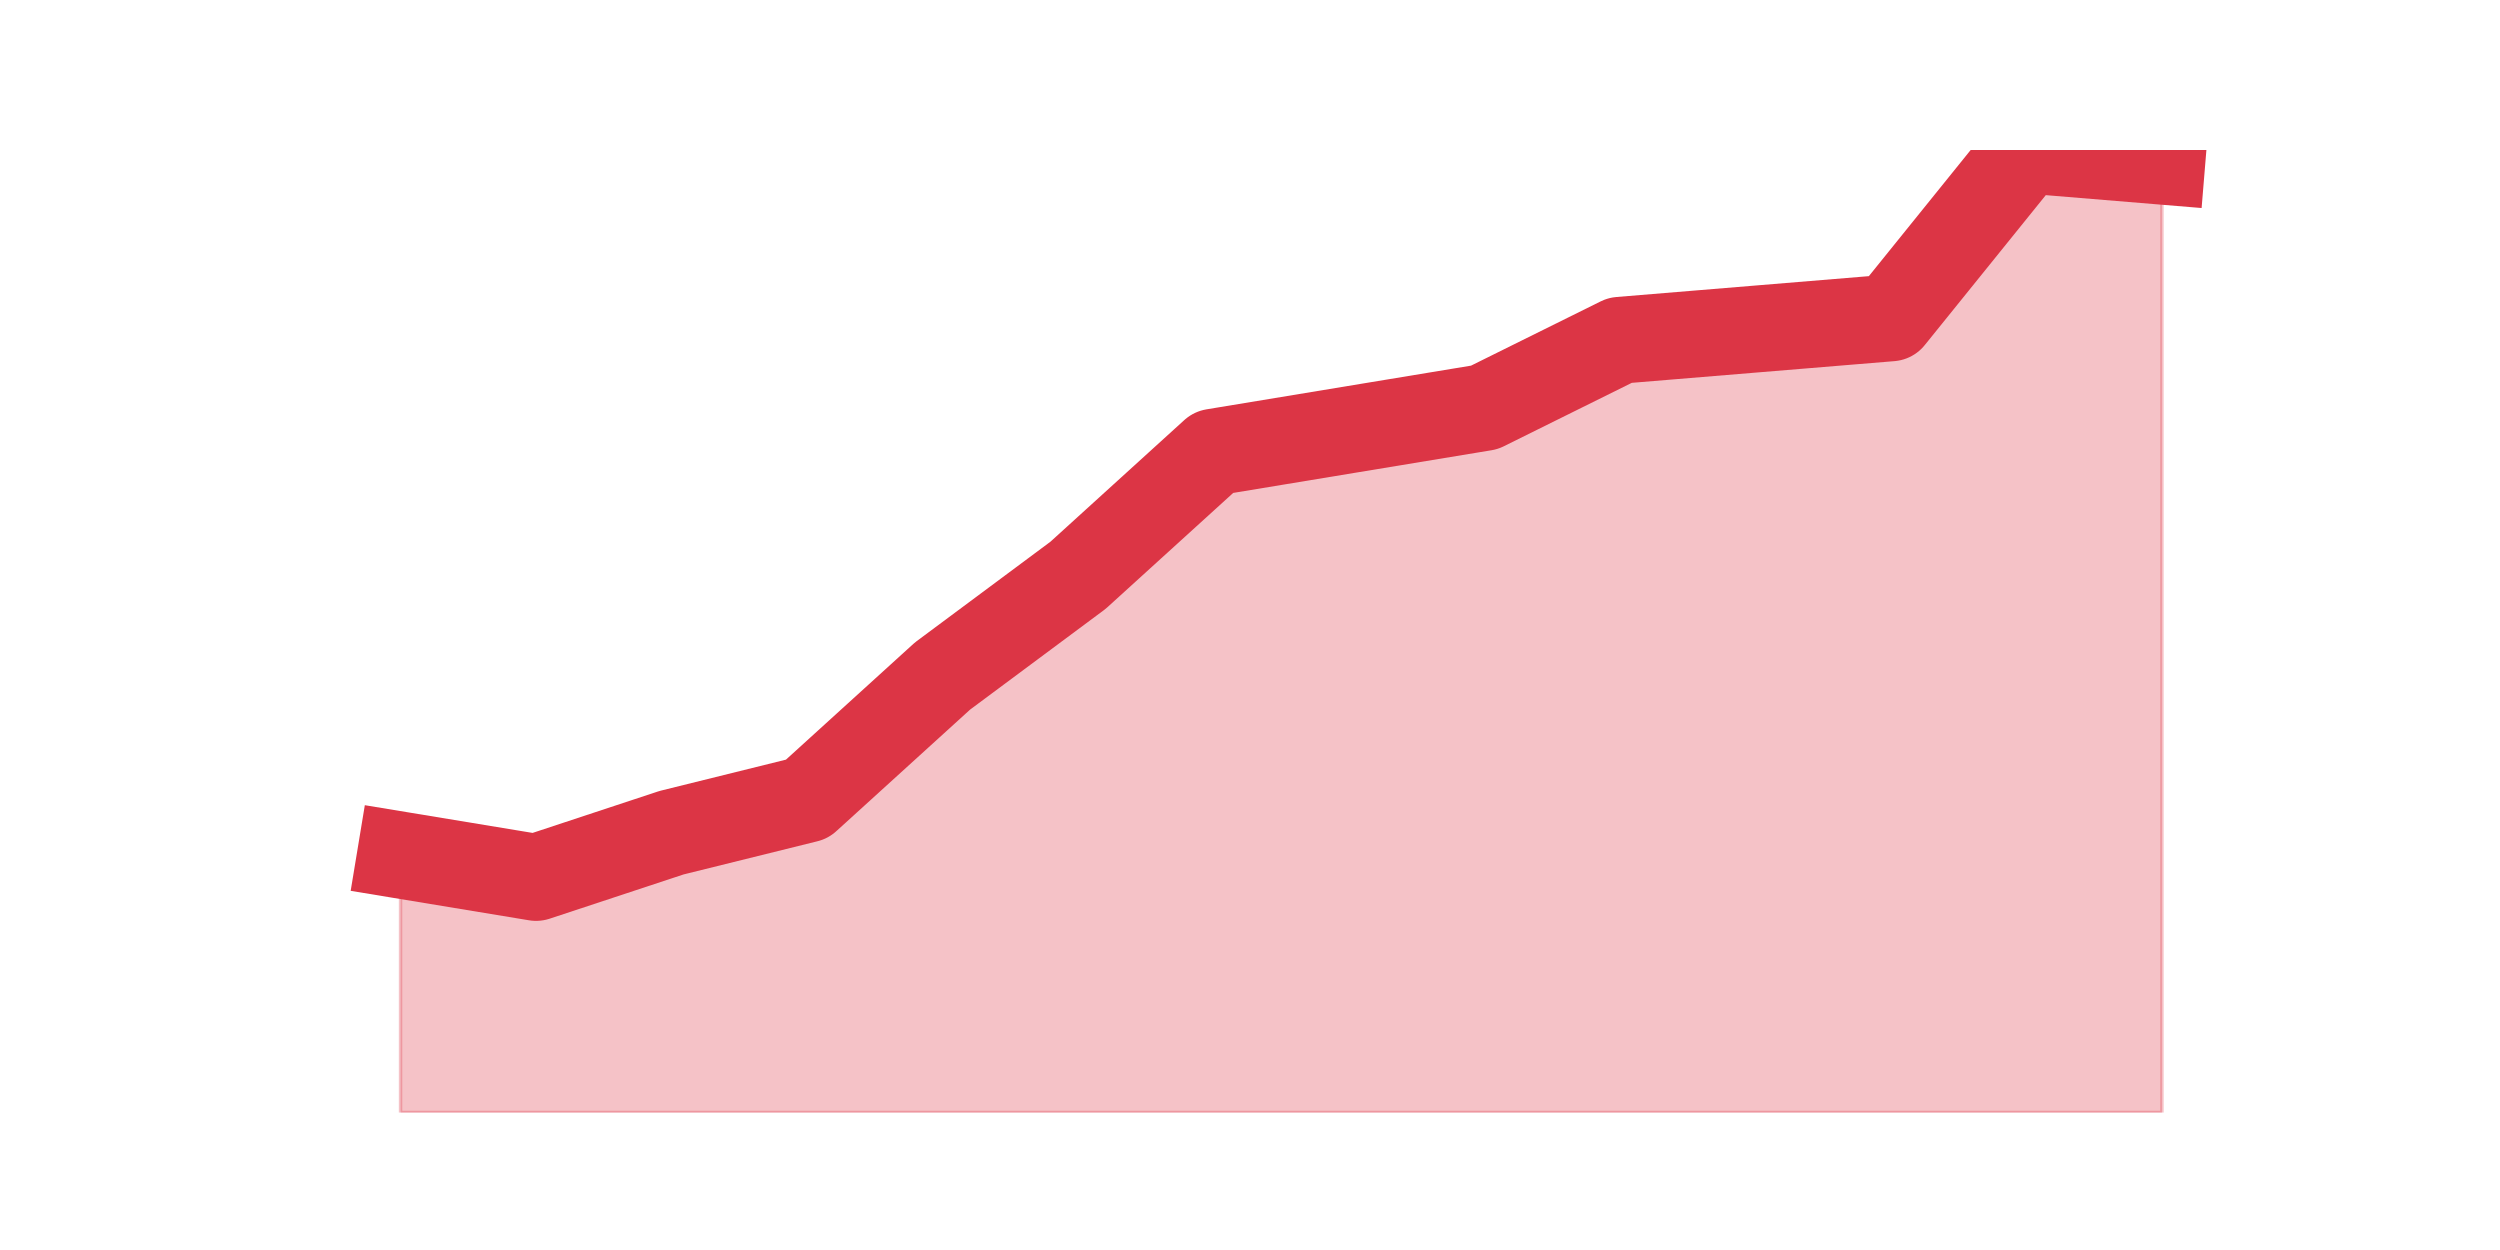
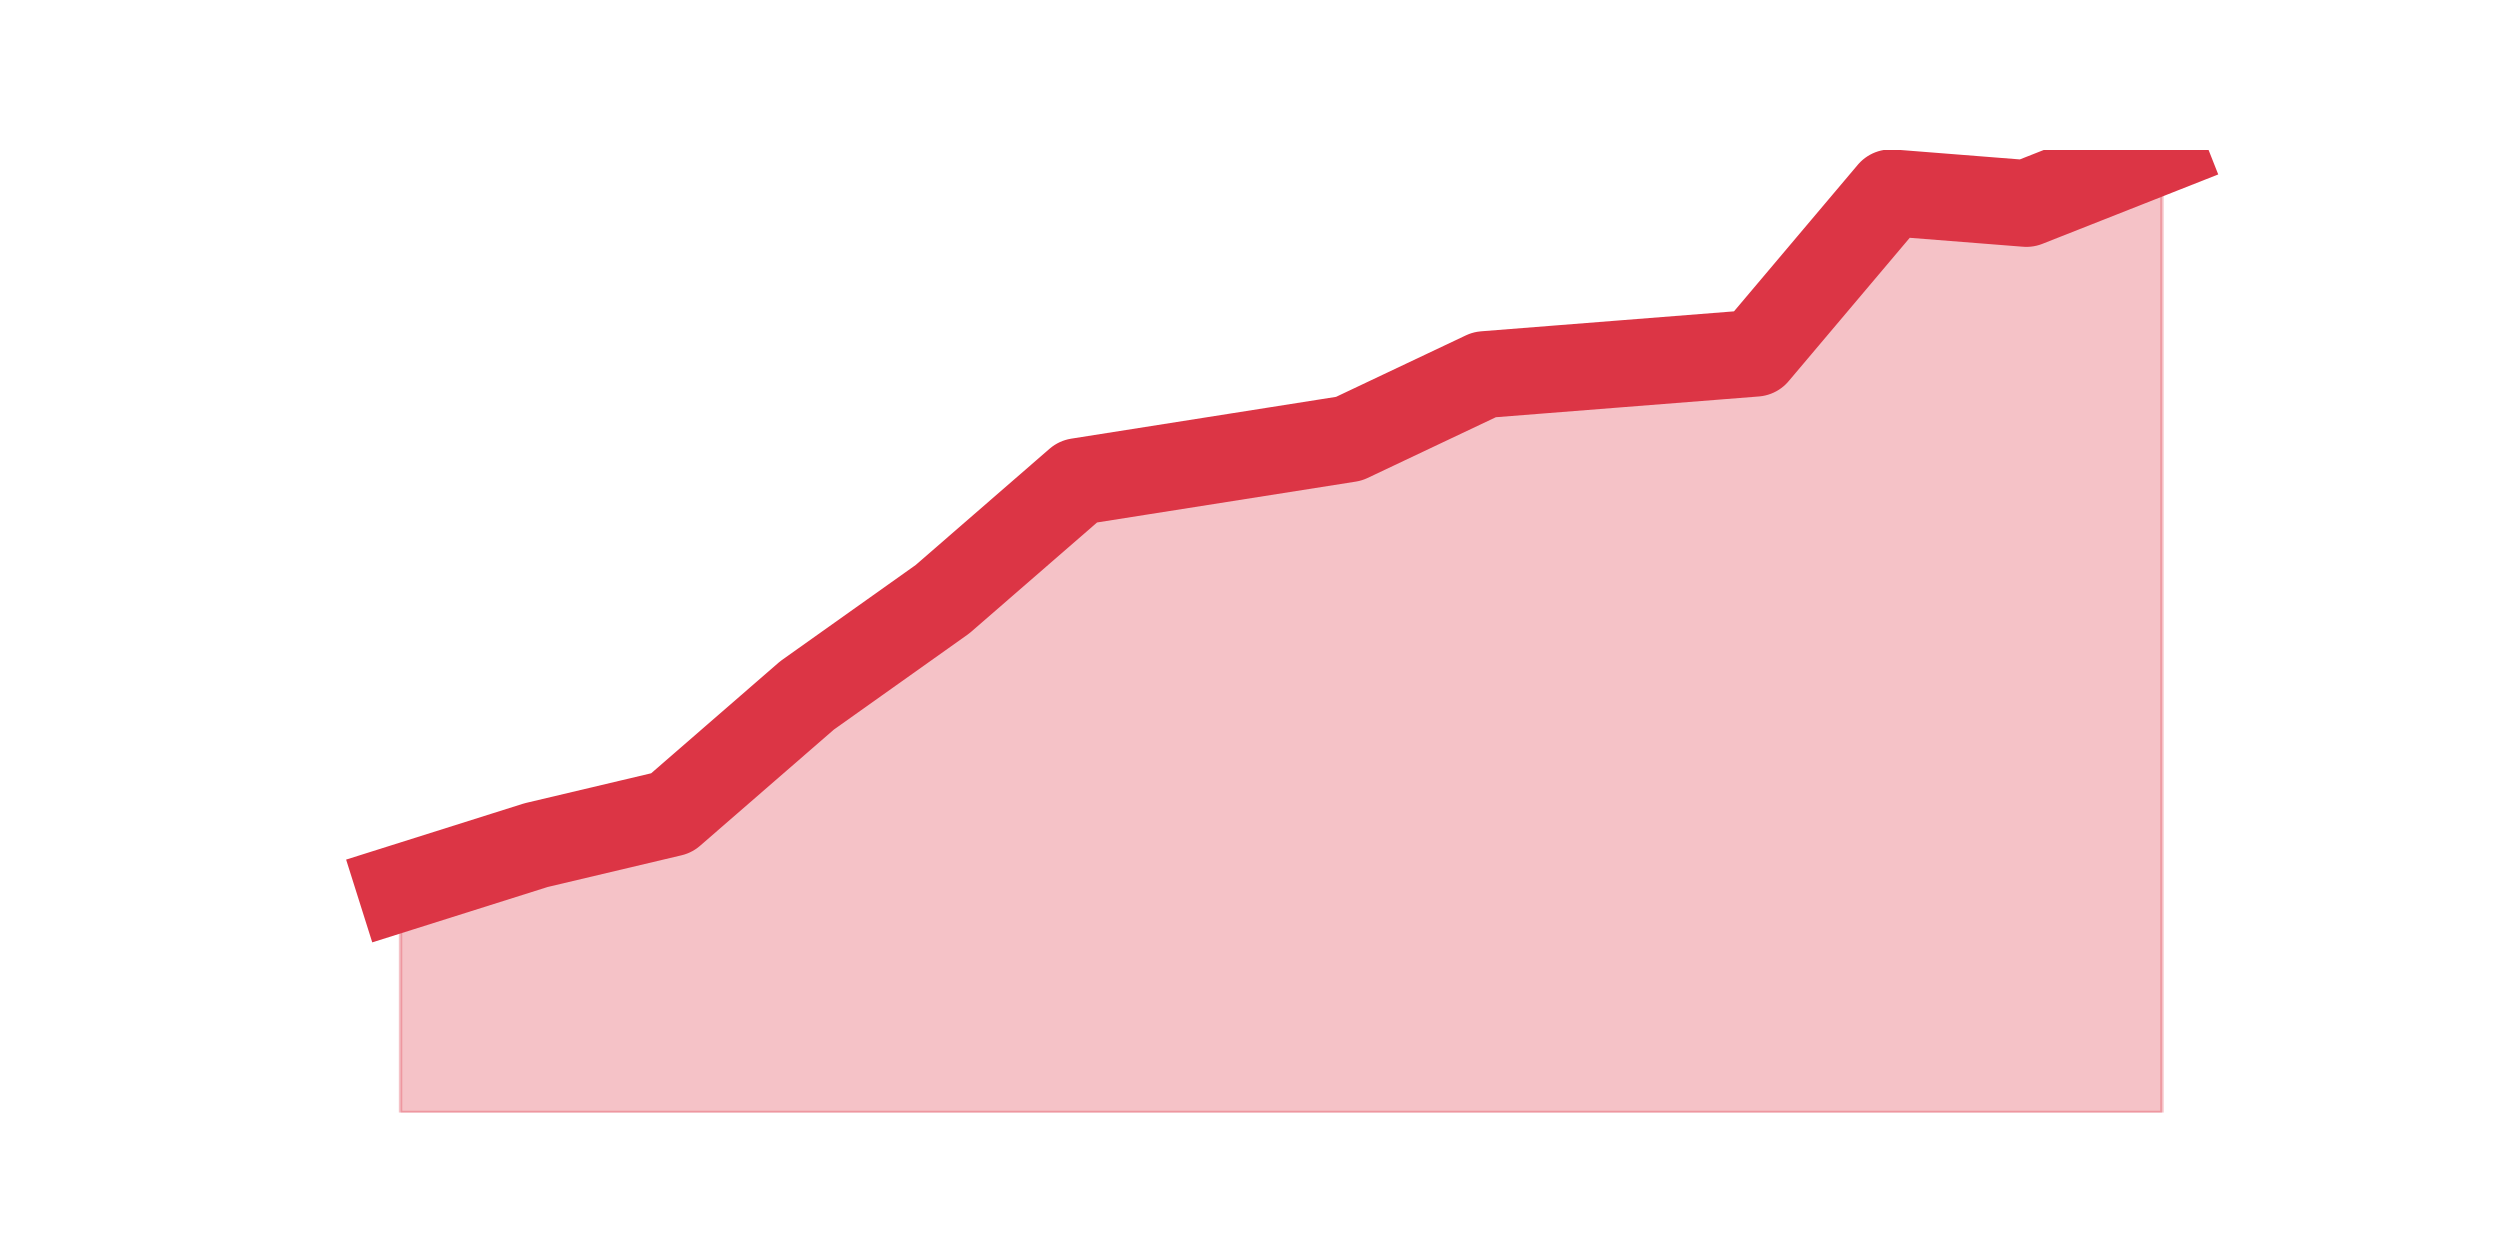
<svg xmlns="http://www.w3.org/2000/svg" xmlns:xlink="http://www.w3.org/1999/xlink" height="360pt" version="1.1" viewBox="0 0 720 360" width="720pt">
  <defs>
    <style type="text/css">*{stroke-linecap:butt;stroke-linejoin:round;}</style>
  </defs>
  <g id="figure_1">
    <g id="patch_1">
      <path d="M 0 360  L 720 360  L 720 0  L 0 0  z " style="fill:none;" />
    </g>
    <g id="axes_1">
      <g id="matplotlib.axis_1" />
      <g id="matplotlib.axis_2" />
      <g id="PolyCollection_1">
        <defs>
-           <path d="M 115.364 -113.735  L 115.364 -39.6  L 154.385 -39.6  L 193.406 -39.6  L 232.427 -39.6  L 271.448 -39.6  L 310.469 -39.6  L 349.49 -39.6  L 388.51 -39.6  L 427.531 -39.6  L 466.552 -39.6  L 505.573 -39.6  L 544.594 -39.6  L 583.615 -39.6  L 622.636 -39.6  L 622.636 -313.577  L 622.636 -313.577  L 583.615 -316.8  L 544.594 -268.451  L 505.573 -265.228  L 466.552 -262.005  L 427.531 -242.665  L 388.51 -236.219  L 349.49 -229.772  L 310.469 -194.316  L 271.448 -165.307  L 232.427 -129.851  L 193.406 -120.181  L 154.385 -107.288  L 115.364 -113.735  z " id="m4786b0b5ee" style="stroke:#dc3545;stroke-opacity:0.3;" />
+           <path d="M 115.364 -104.28  L 115.364 -39.6  L 154.385 -39.6  L 193.406 -39.6  L 232.427 -39.6  L 271.448 -39.6  L 310.469 -39.6  L 349.49 -39.6  L 388.51 -39.6  L 427.531 -39.6  L 466.552 -39.6  L 505.573 -39.6  L 544.594 -39.6  L 583.615 -39.6  L 622.636 -39.6  L 622.636 -316.8  L 622.636 -316.8  L 583.615 -301.4  L 544.594 -304.48  L 505.573 -258.28  L 466.552 -255.2  L 427.531 -252.12  L 388.51 -233.64  L 349.49 -227.48  L 310.469 -221.32  L 271.448 -187.44  L 232.427 -159.72  L 193.406 -125.84  L 154.385 -116.6  L 115.364 -104.28  z " id="m733480ee54" style="stroke:#dc3545;stroke-opacity:0.3;" />
        </defs>
-         <g clip-path="url(#p56c36e2969)">
-           <use style="fill:#dc3545;fill-opacity:0.3;stroke:#dc3545;stroke-opacity:0.3;" x="0" xlink:href="#m4786b0b5ee" y="360" />
+         <g clip-path="url(#p51ad42ba99)">
+           <use style="fill:#dc3545;fill-opacity:0.3;stroke:#dc3545;stroke-opacity:0.3;" x="0" xlink:href="#m733480ee54" y="360" />
        </g>
      </g>
      <g id="line2d_1">
-         <path clip-path="url(#p56c36e2969)" d="M 115.364 246.265  L 154.385 252.712  L 193.406 239.819  L 232.427 230.149  L 271.448 194.693  L 310.469 165.684  L 349.49 130.228  L 388.51 123.781  L 427.531 117.335  L 466.552 97.995  L 505.573 94.772  L 544.594 91.549  L 583.615 43.2  L 622.636 46.423  " style="fill:none;stroke:#dc3545;stroke-linecap:square;stroke-width:25;" />
+         <path clip-path="url(#p51ad42ba99)" d="M 115.364 255.72  L 154.385 243.4  L 193.406 234.16  L 232.427 200.28  L 271.448 172.56  L 310.469 138.68  L 349.49 132.52  L 388.51 126.36  L 427.531 107.88  L 466.552 104.8  L 505.573 101.72  L 544.594 55.52  L 583.615 58.6  L 622.636 43.2  " style="fill:none;stroke:#dc3545;stroke-linecap:square;stroke-width:25;" />
      </g>
    </g>
  </g>
  <defs>
-     <clipPath id="p56c36e2969">
+     <clipPath id="p51ad42ba99">
      <rect height="277.2" width="558" x="90" y="43.2" />
    </clipPath>
  </defs>
</svg>
